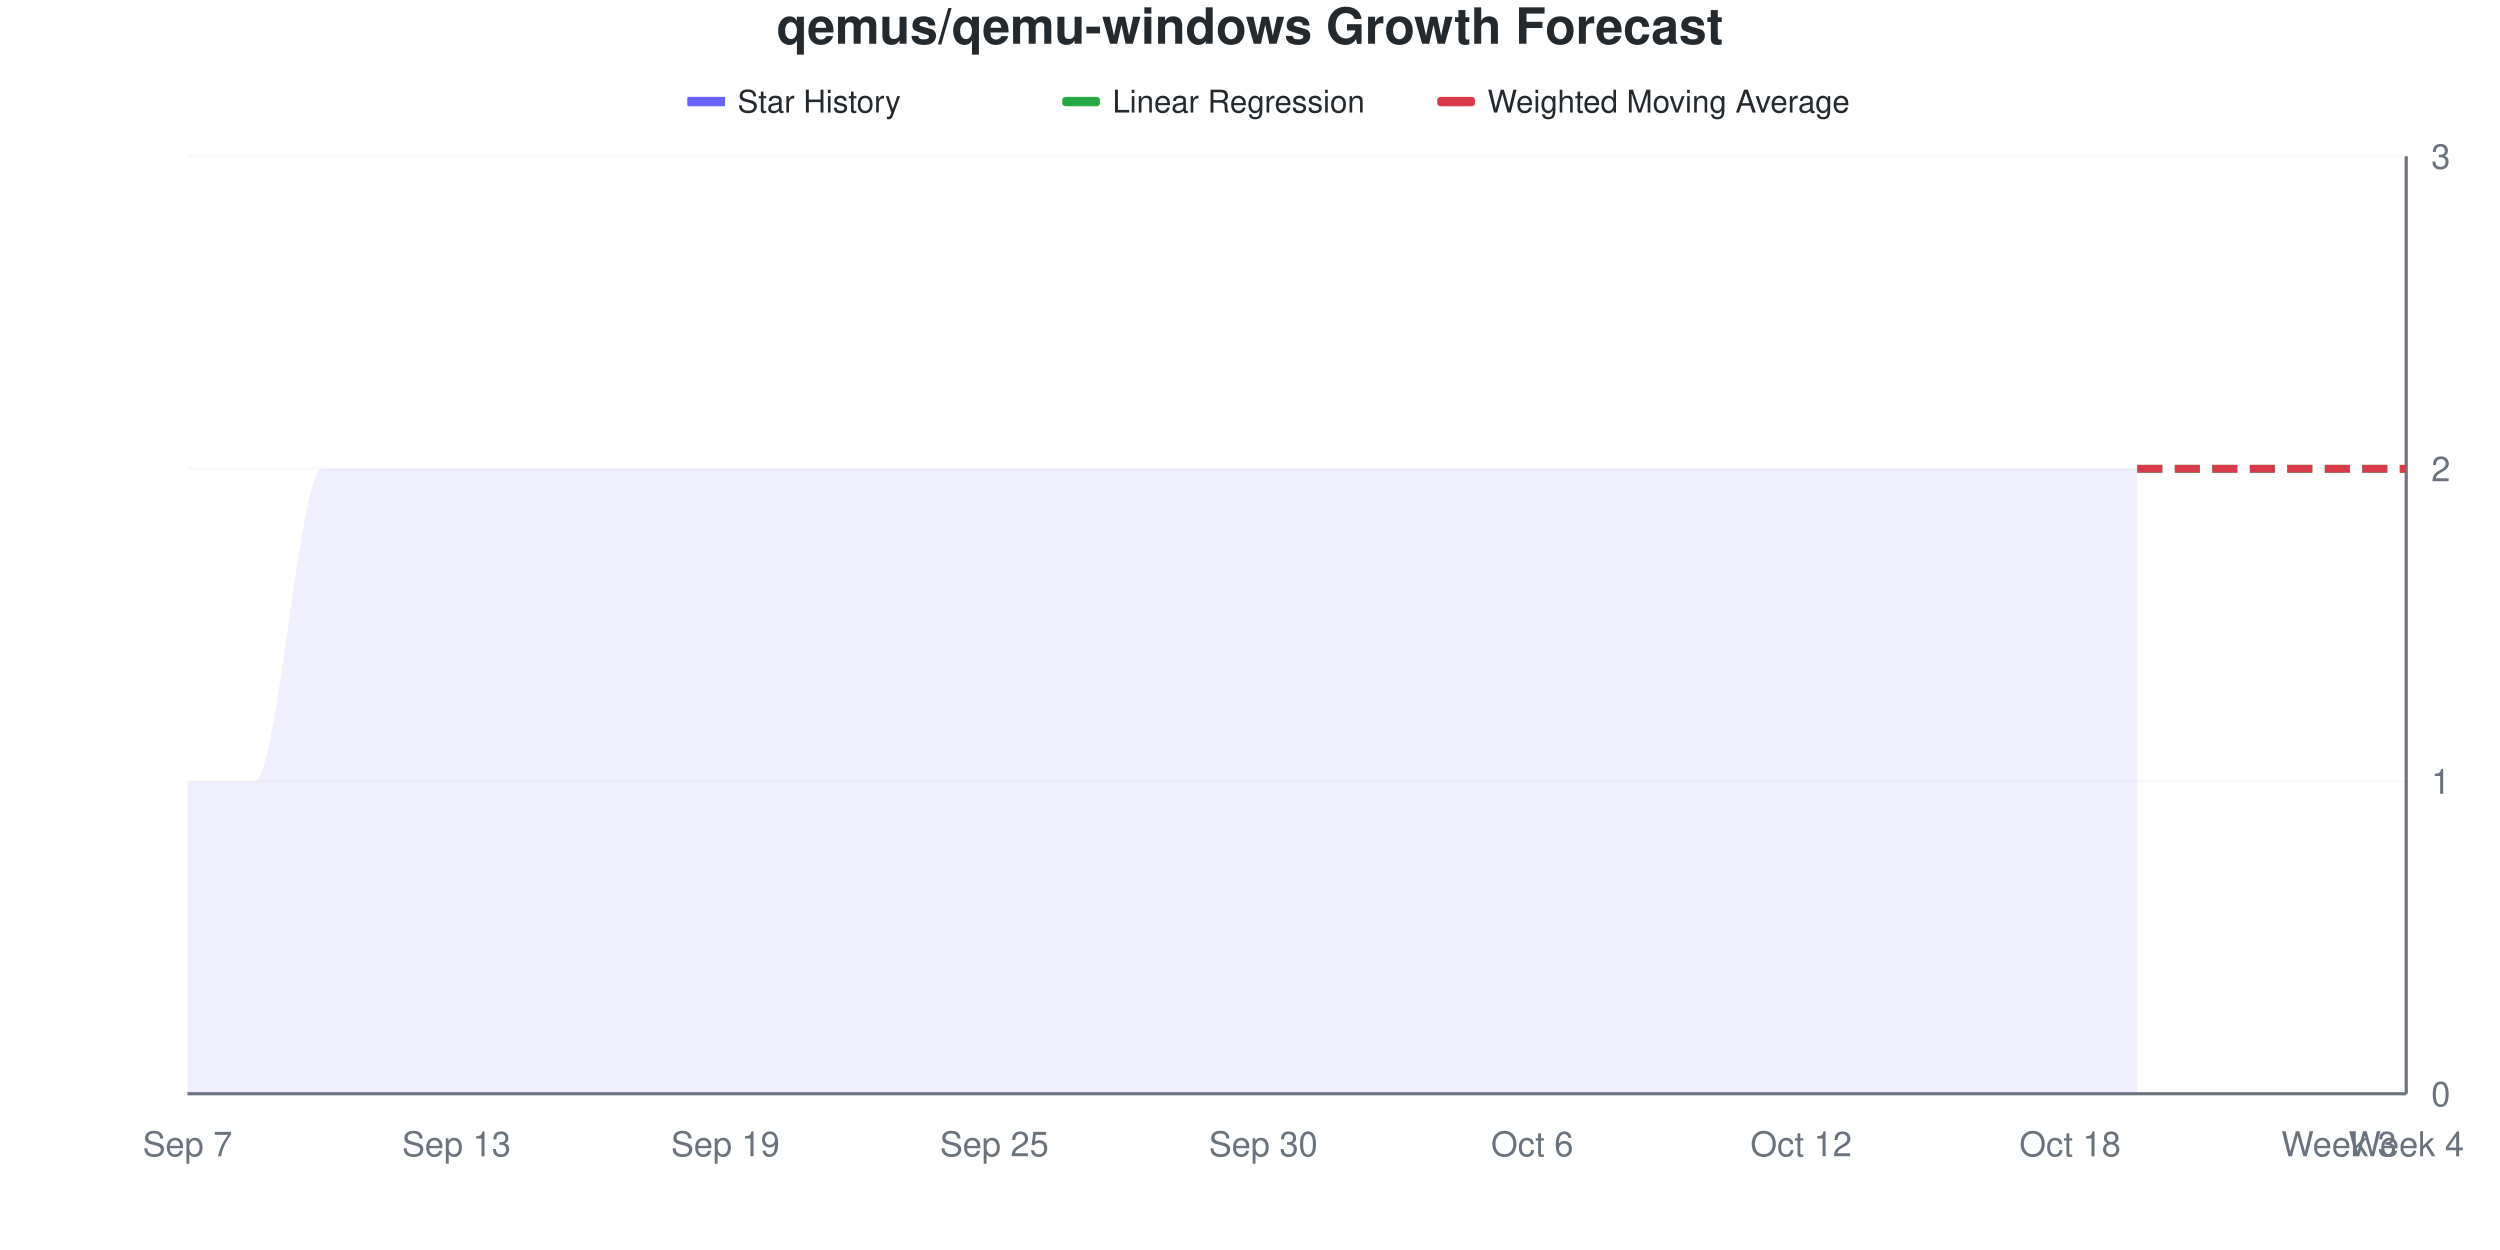
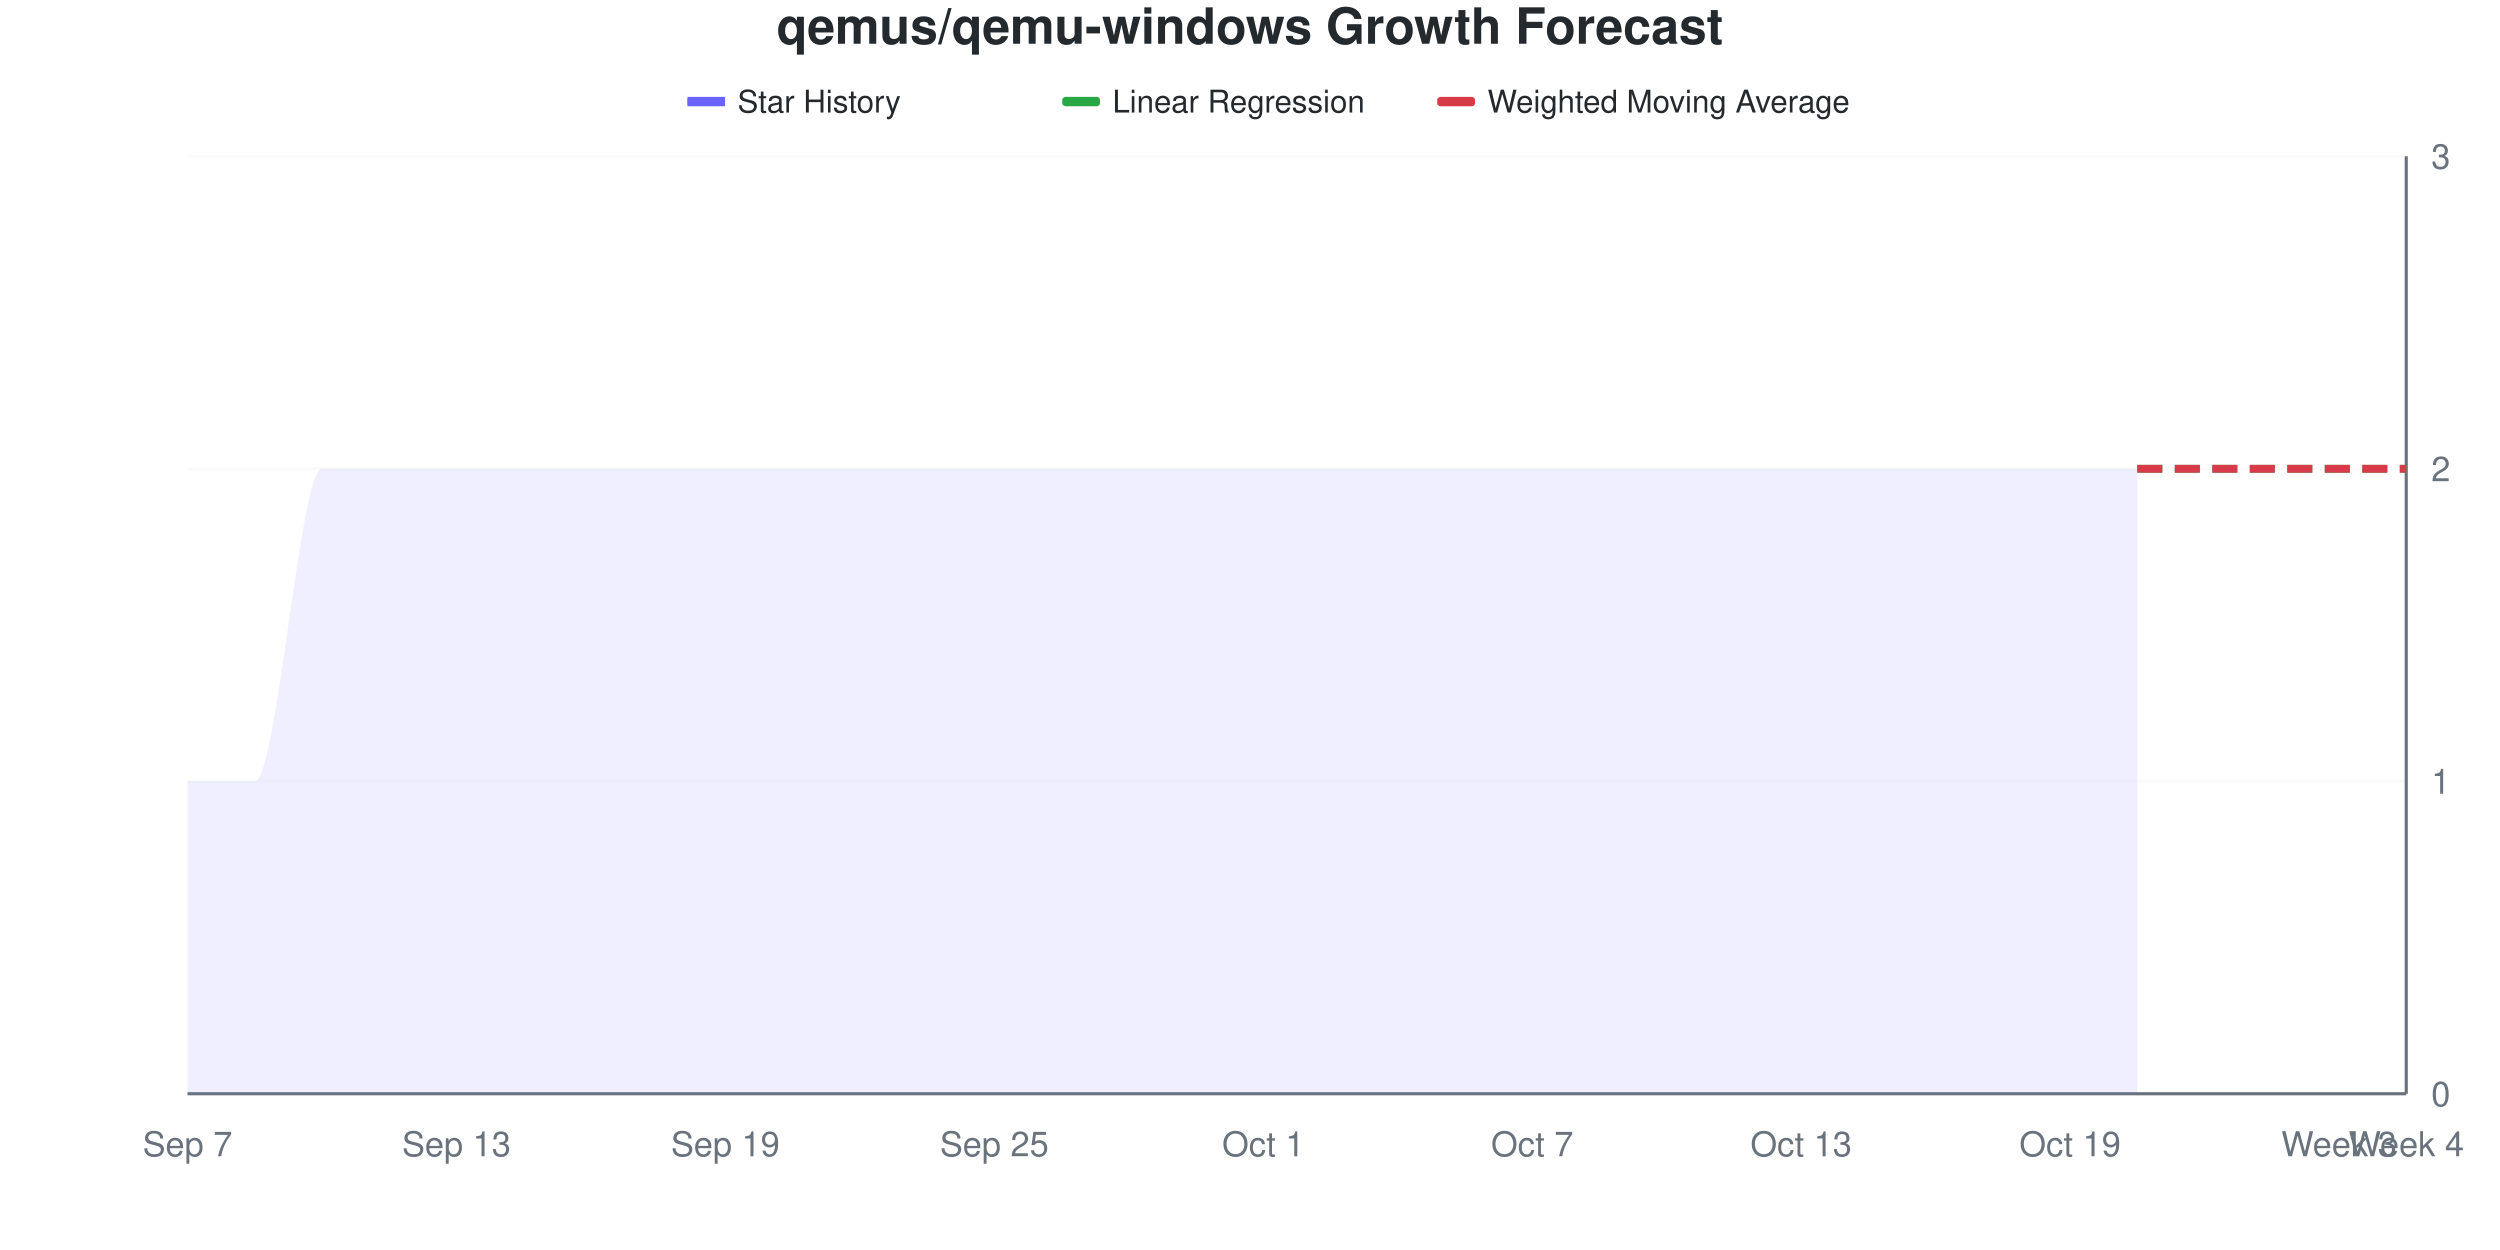
<svg xmlns="http://www.w3.org/2000/svg" viewBox="0 0 800 400" width="800" height="400">
  <style>
    @keyframes drawLine {
      to { stroke-dashoffset: 0; }
    }
    @keyframes fadeInPoint {
      from { opacity: 0; }
      to { opacity: 1; }
    }
    .data-line-0 {
      stroke-dasharray: 1208;
      stroke-dashoffset: 1208;
      animation: drawLine 2s ease-out forwards;
    }
    .data-point {
      opacity: 0;
      animation: fadeInPoint 0.5s ease-out forwards;
    }
    .chart-bg { fill: #fff; }
    .chart-text { fill: #24292e; }
    .chart-muted { fill: #6a737d; }
    .chart-grid { stroke: #eee; }
    .chart-axis { stroke: #6a737d; }
    @media (prefers-color-scheme: dark) {
      .chart-bg { fill: #0d1117; }
      .chart-text { fill: #e6edf3; }
      .chart-muted { fill: #8b949e; }
      .chart-grid { stroke: #21262d; }
      .chart-axis { stroke: #8b949e; }
    }
  </style>
  <rect width="800" height="400" class="chart-bg" />
  <text x="400" y="14" text-anchor="middle" class="chart-text" font-size="16" font-weight="bold" font-family="-apple-system, BlinkMacSystemFont, 'Segoe UI', Helvetica, Arial, sans-serif">qemus/qemu-windows Growth Forecast</text>
  <g class="legend">
    <rect x="220" y="31" width="12" height="3" fill="#6b63ff" />
    <line x1="220" y1="32.5" x2="232" y2="32.5" stroke="#6b63ff" stroke-width="2" />
    <text x="236" y="36" class="chart-text" font-size="10" font-family="-apple-system, BlinkMacSystemFont, 'Segoe UI', Helvetica, Arial, sans-serif">Star History</text>
    <rect x="340" y="31" width="12" height="3" fill="#28a745" rx="1" />
    <line x1="340" y1="32.5" x2="352" y2="32.5" stroke="#28a745" stroke-width="2" stroke-dasharray="4,2" />
    <text x="356" y="36" class="chart-text" font-size="10" font-family="-apple-system, BlinkMacSystemFont, 'Segoe UI', Helvetica, Arial, sans-serif">Linear Regression</text>
    <rect x="460" y="31" width="12" height="3" fill="#d73a49" rx="1" />
    <line x1="460" y1="32.5" x2="472" y2="32.5" stroke="#d73a49" stroke-width="2" stroke-dasharray="4,2" />
    <text x="476" y="36" class="chart-text" font-size="10" font-family="-apple-system, BlinkMacSystemFont, 'Segoe UI', Helvetica, Arial, sans-serif">Weighted Moving Average</text>
  </g>
  <g class="grid">
    <line x1="60" y1="350" x2="770" y2="350" class="chart-grid" stroke-opacity="0.3" />
    <text x="778" y="354" text-anchor="start" class="chart-muted" font-size="11" font-family="-apple-system, BlinkMacSystemFont, 'Segoe UI', Helvetica, Arial, sans-serif">0</text>
    <line x1="60" y1="250" x2="770" y2="250" class="chart-grid" stroke-opacity="0.3" />
    <text x="778" y="254" text-anchor="start" class="chart-muted" font-size="11" font-family="-apple-system, BlinkMacSystemFont, 'Segoe UI', Helvetica, Arial, sans-serif">1</text>
    <line x1="60" y1="150" x2="770" y2="150" class="chart-grid" stroke-opacity="0.3" />
    <text x="778" y="154" text-anchor="start" class="chart-muted" font-size="11" font-family="-apple-system, BlinkMacSystemFont, 'Segoe UI', Helvetica, Arial, sans-serif">2</text>
    <line x1="60" y1="50" x2="770" y2="50" class="chart-grid" stroke-opacity="0.3" />
    <text x="778" y="54" text-anchor="start" class="chart-muted" font-size="11" font-family="-apple-system, BlinkMacSystemFont, 'Segoe UI', Helvetica, Arial, sans-serif">3</text>
  </g>
  <g class="milestones">
    
  </g>
  <g class="x-axis">
    <text x="60" y="370" text-anchor="middle" class="chart-muted" font-size="11" font-family="-apple-system, BlinkMacSystemFont, 'Segoe UI', Helvetica, Arial, sans-serif">Sep 7</text>
    <text x="146.061" y="370" text-anchor="middle" class="chart-muted" font-size="11" font-family="-apple-system, BlinkMacSystemFont, 'Segoe UI', Helvetica, Arial, sans-serif">Sep 13</text>
    <text x="232.121" y="370" text-anchor="middle" class="chart-muted" font-size="11" font-family="-apple-system, BlinkMacSystemFont, 'Segoe UI', Helvetica, Arial, sans-serif">Sep 19</text>
    <text x="318.182" y="370" text-anchor="middle" class="chart-muted" font-size="11" font-family="-apple-system, BlinkMacSystemFont, 'Segoe UI', Helvetica, Arial, sans-serif">Sep 25</text>
-     <text x="404.242" y="370" text-anchor="middle" class="chart-muted" font-size="11" font-family="-apple-system, BlinkMacSystemFont, 'Segoe UI', Helvetica, Arial, sans-serif">Sep 30</text>
-     <text x="490.303" y="370" text-anchor="middle" class="chart-muted" font-size="11" font-family="-apple-system, BlinkMacSystemFont, 'Segoe UI', Helvetica, Arial, sans-serif">Oct 6</text>
-     <text x="576.364" y="370" text-anchor="middle" class="chart-muted" font-size="11" font-family="-apple-system, BlinkMacSystemFont, 'Segoe UI', Helvetica, Arial, sans-serif">Oct 12</text>
-     <text x="662.424" y="370" text-anchor="middle" class="chart-muted" font-size="11" font-family="-apple-system, BlinkMacSystemFont, 'Segoe UI', Helvetica, Arial, sans-serif">Oct 18</text>
+     <text x="404.242" y="370" text-anchor="middle" class="chart-muted" font-size="11" font-family="-apple-system, BlinkMacSystemFont, 'Segoe UI', Helvetica, Arial, sans-serif">Oct 1</text>
+     <text x="490.303" y="370" text-anchor="middle" class="chart-muted" font-size="11" font-family="-apple-system, BlinkMacSystemFont, 'Segoe UI', Helvetica, Arial, sans-serif">Oct 7</text>
+     <text x="576.364" y="370" text-anchor="middle" class="chart-muted" font-size="11" font-family="-apple-system, BlinkMacSystemFont, 'Segoe UI', Helvetica, Arial, sans-serif">Oct 13</text>
+     <text x="662.424" y="370" text-anchor="middle" class="chart-muted" font-size="11" font-family="-apple-system, BlinkMacSystemFont, 'Segoe UI', Helvetica, Arial, sans-serif">Oct 19</text>
    <text x="748.485" y="370" text-anchor="middle" class="chart-muted" font-size="11" font-family="-apple-system, BlinkMacSystemFont, 'Segoe UI', Helvetica, Arial, sans-serif">Week 3</text>
    <text x="770" y="370" text-anchor="middle" class="chart-muted" font-size="11" font-family="-apple-system, BlinkMacSystemFont, 'Segoe UI', Helvetica, Arial, sans-serif">Week 4</text>
  </g>
  <line x1="770" y1="50" x2="770" y2="350" class="chart-axis" stroke-width="1" />
  <line x1="60" y1="350" x2="770" y2="350" class="chart-axis" stroke-width="1" />
  <path d="M60,350 L60,250 C67.172,250 74.343,250 81.515,250 C88.687,250 95.859,150 103.03,150 C110.202,150 117.374,150 124.545,150 C131.717,150 138.889,150 146.061,150 C153.232,150 160.404,150 167.576,150 C174.747,150 181.919,150 189.091,150 C196.263,150 203.434,150 210.606,150 C217.778,150 224.949,150 232.121,150 C239.293,150 246.465,150 253.636,150 C260.808,150 267.98,150 275.152,150 C282.323,150 289.495,150 296.667,150 C303.838,150 311.01,150 318.182,150 C325.354,150 332.525,150 339.697,150 C346.869,150 354.04,150 361.212,150 C368.384,150 375.556,150 382.727,150 C389.899,150 397.071,150 404.242,150 C411.414,150 418.586,150 425.758,150 C432.929,150 440.101,150 447.273,150 C454.444,150 461.616,150 468.788,150 C475.96,150 483.131,150 490.303,150 C497.475,150 504.646,150 511.818,150 C518.99,150 526.162,150 533.333,150 C540.505,150 547.677,150 554.848,150 C562.02,150 569.192,150 576.364,150 C583.535,150 590.707,150 597.879,150 C605.051,150 612.222,150 619.394,150 C626.566,150 633.737,150 640.909,150 C648.081,150 655.253,150 662.424,150 C669.596,150 676.768,150 683.939,150 L683.939,350 L60,350 Z" fill="#6b63ff" fill-opacity="0.1" />
  <path d="M60,350 L60,250 C67.172,250 74.343,250 81.515,250 C88.687,250 95.859,150 103.03,150 C110.202,150 117.374,150 124.545,150 C131.717,150 138.889,150 146.061,150 C153.232,150 160.404,150 167.576,150 C174.747,150 181.919,150 189.091,150 C196.263,150 203.434,150 210.606,150 C217.778,150 224.949,150 232.121,150 C239.293,150 246.465,150 253.636,150 C260.808,150 267.98,150 275.152,150 C282.323,150 289.495,150 296.667,150 C303.838,150 311.01,150 318.182,150 C325.354,150 332.525,150 339.697,150 C346.869,150 354.04,150 361.212,150 C368.384,150 375.556,150 382.727,150 C389.899,150 397.071,150 404.242,150 C411.414,150 418.586,150 425.758,150 C432.929,150 440.101,150 447.273,150 C454.444,150 461.616,150 468.788,150 C475.96,150 483.131,150 490.303,150 C497.475,150 504.646,150 511.818,150 C518.99,150 526.162,150 533.333,150 C540.505,150 547.677,150 554.848,150 C562.02,150 569.192,150 576.364,150 C583.535,150 590.707,150 597.879,150 C605.051,150 612.222,150 619.394,150 C626.566,150 633.737,150 640.909,150 C648.081,150 655.253,150 662.424,150 C669.596,150 676.768,150 683.939,150" fill="none" stroke="#6b63ff" stroke-width="2.5" class="data-line-0" />
  <path d="M683.939,150 C691.111,150 698.283,150 705.455,150 C712.626,150 719.798,150 726.97,150 C734.141,150 741.313,150 748.485,150 C755.657,150 762.828,150 770,150" fill="none" stroke="#28a745" stroke-width="2.5" stroke-dasharray="8,4" />
  <path d="M683.939,150 C691.111,150 698.283,150 705.455,150 C712.626,150 719.798,150 726.97,150 C734.141,150 741.313,150 748.485,150 C755.657,150 762.828,150 770,150" fill="none" stroke="#d73a49" stroke-width="2.5" stroke-dasharray="8,4" />
  <g class="points">
    <circle cx="60" cy="250" r="4" fill="#6b63ff" class="data-point" style="animation-delay: 1.50s" />
    <circle cx="81.515" cy="250" r="4" fill="#6b63ff" class="data-point" style="animation-delay: 1.55s" />
    <circle cx="103.03" cy="150" r="4" fill="#6b63ff" class="data-point" style="animation-delay: 1.60s" />
    <circle cx="124.545" cy="150" r="4" fill="#6b63ff" class="data-point" style="animation-delay: 1.65s" />
    <circle cx="146.061" cy="150" r="4" fill="#6b63ff" class="data-point" style="animation-delay: 1.70s" />
    <circle cx="167.576" cy="150" r="4" fill="#6b63ff" class="data-point" style="animation-delay: 1.75s" />
    <circle cx="189.091" cy="150" r="4" fill="#6b63ff" class="data-point" style="animation-delay: 1.80s" />
    <circle cx="210.606" cy="150" r="4" fill="#6b63ff" class="data-point" style="animation-delay: 1.85s" />
    <circle cx="232.121" cy="150" r="4" fill="#6b63ff" class="data-point" style="animation-delay: 1.90s" />
    <circle cx="253.636" cy="150" r="4" fill="#6b63ff" class="data-point" style="animation-delay: 1.95s" />
    <circle cx="275.152" cy="150" r="4" fill="#6b63ff" class="data-point" style="animation-delay: 2.00s" />
    <circle cx="296.667" cy="150" r="4" fill="#6b63ff" class="data-point" style="animation-delay: 2.05s" />
    <circle cx="318.182" cy="150" r="4" fill="#6b63ff" class="data-point" style="animation-delay: 2.10s" />
    <circle cx="339.697" cy="150" r="4" fill="#6b63ff" class="data-point" style="animation-delay: 2.15s" />
    <circle cx="361.212" cy="150" r="4" fill="#6b63ff" class="data-point" style="animation-delay: 2.20s" />
    <circle cx="382.727" cy="150" r="4" fill="#6b63ff" class="data-point" style="animation-delay: 2.25s" />
    <circle cx="404.242" cy="150" r="4" fill="#6b63ff" class="data-point" style="animation-delay: 2.30s" />
    <circle cx="425.758" cy="150" r="4" fill="#6b63ff" class="data-point" style="animation-delay: 2.35s" />
    <circle cx="447.273" cy="150" r="4" fill="#6b63ff" class="data-point" style="animation-delay: 2.40s" />
    <circle cx="468.788" cy="150" r="4" fill="#6b63ff" class="data-point" style="animation-delay: 2.45s" />
    <circle cx="490.303" cy="150" r="4" fill="#6b63ff" class="data-point" style="animation-delay: 2.50s" />
    <circle cx="511.818" cy="150" r="4" fill="#6b63ff" class="data-point" style="animation-delay: 2.55s" />
    <circle cx="533.333" cy="150" r="4" fill="#6b63ff" class="data-point" style="animation-delay: 2.60s" />
    <circle cx="554.848" cy="150" r="4" fill="#6b63ff" class="data-point" style="animation-delay: 2.65s" />
    <circle cx="576.364" cy="150" r="4" fill="#6b63ff" class="data-point" style="animation-delay: 2.70s" />
    <circle cx="597.879" cy="150" r="4" fill="#6b63ff" class="data-point" style="animation-delay: 2.75s" />
    <circle cx="619.394" cy="150" r="4" fill="#6b63ff" class="data-point" style="animation-delay: 2.80s" />
    <circle cx="640.909" cy="150" r="4" fill="#6b63ff" class="data-point" style="animation-delay: 2.85s" />
    <circle cx="662.424" cy="150" r="4" fill="#6b63ff" class="data-point" style="animation-delay: 2.90s" />
    <circle cx="683.939" cy="150" r="4" fill="#6b63ff" class="data-point" style="animation-delay: 2.95s" />
  </g>
</svg>
